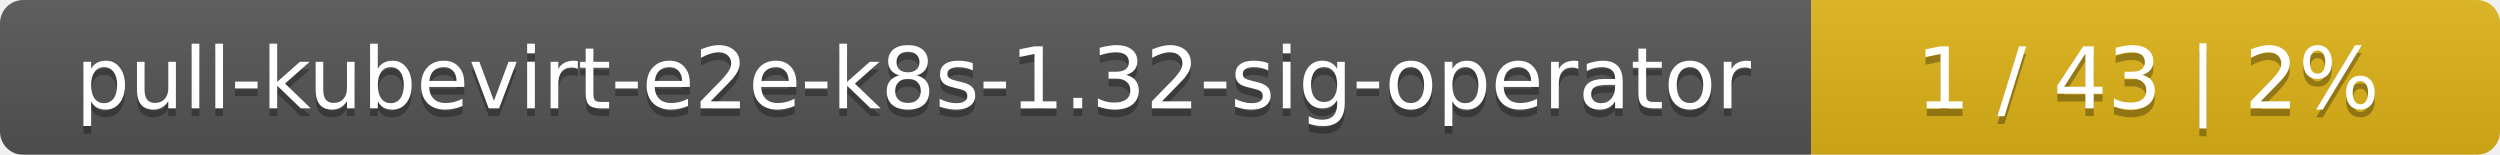
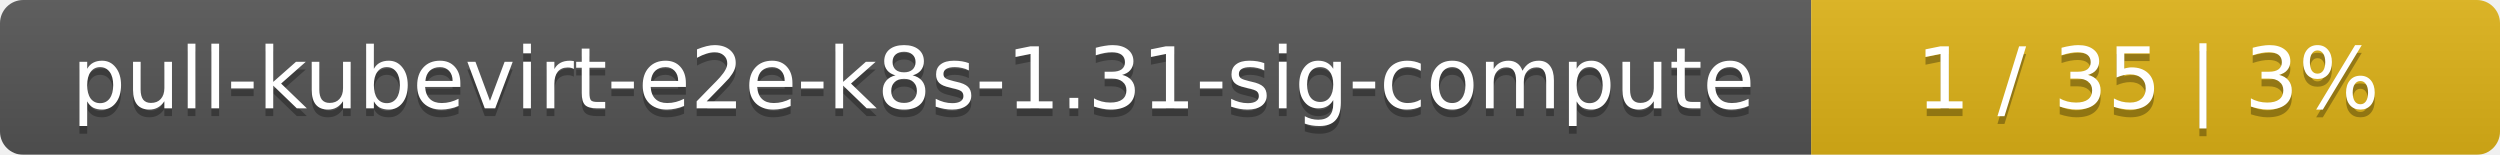
<svg xmlns="http://www.w3.org/2000/svg" width="323" height="20">
  <linearGradient id="smooth" x2="0" y2="100%">
    <stop offset="0" stop-color="#bbb" stop-opacity=".1" />
    <stop offset="1" stop-opacity=".1" />
  </linearGradient>
  <mask id="round">
    <rect width="323" height="20" rx="3" fill="#fff" />
  </mask>
  <g mask="url(#round)">
    <rect width="234" height="20" fill="#555" />
    <rect x="234" width="89" height="20" fill="#dfb317" />
    <rect width="323" height="20" fill="url(#smooth)" />
  </g>
  <g fill="#fff" text-anchor="middle" font-family="DejaVu Sans,Verdana,Geneva,sans-serif" font-size="11">
-     <text x="118" y="15" fill="#010101" fill-opacity=".3">pull-kubevirt-e2e-k8s-1.32-sig-operator</text>
-     <text x="118" y="14">pull-kubevirt-e2e-k8s-1.32-sig-operator</text>
-     <text x="277.5" y="15" fill="#010101" fill-opacity=".3">1 / 43    |    2%</text>
-     <text x="277.5" y="14">1 / 43    |    2%</text>
+     <text x="118" y="15" fill="#010101" fill-opacity=".3">pull-kubevirt-e2e-k8s-1.31-sig-compute</text>
+     <text x="118" y="14">pull-kubevirt-e2e-k8s-1.31-sig-compute</text>
+     <text x="277.5" y="15" fill="#010101" fill-opacity=".3">1 / 35    |    3%</text>
+     <text x="277.5" y="14">1 / 35    |    3%</text>
  </g>
</svg>
